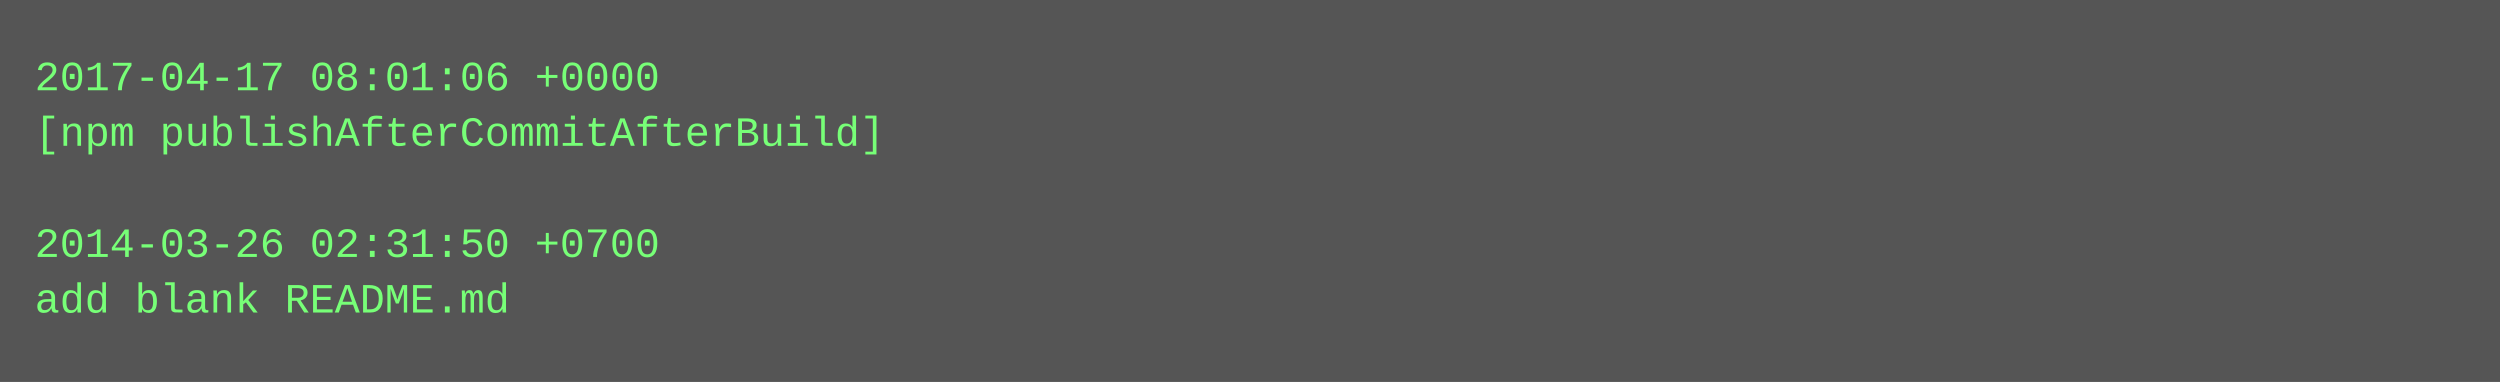
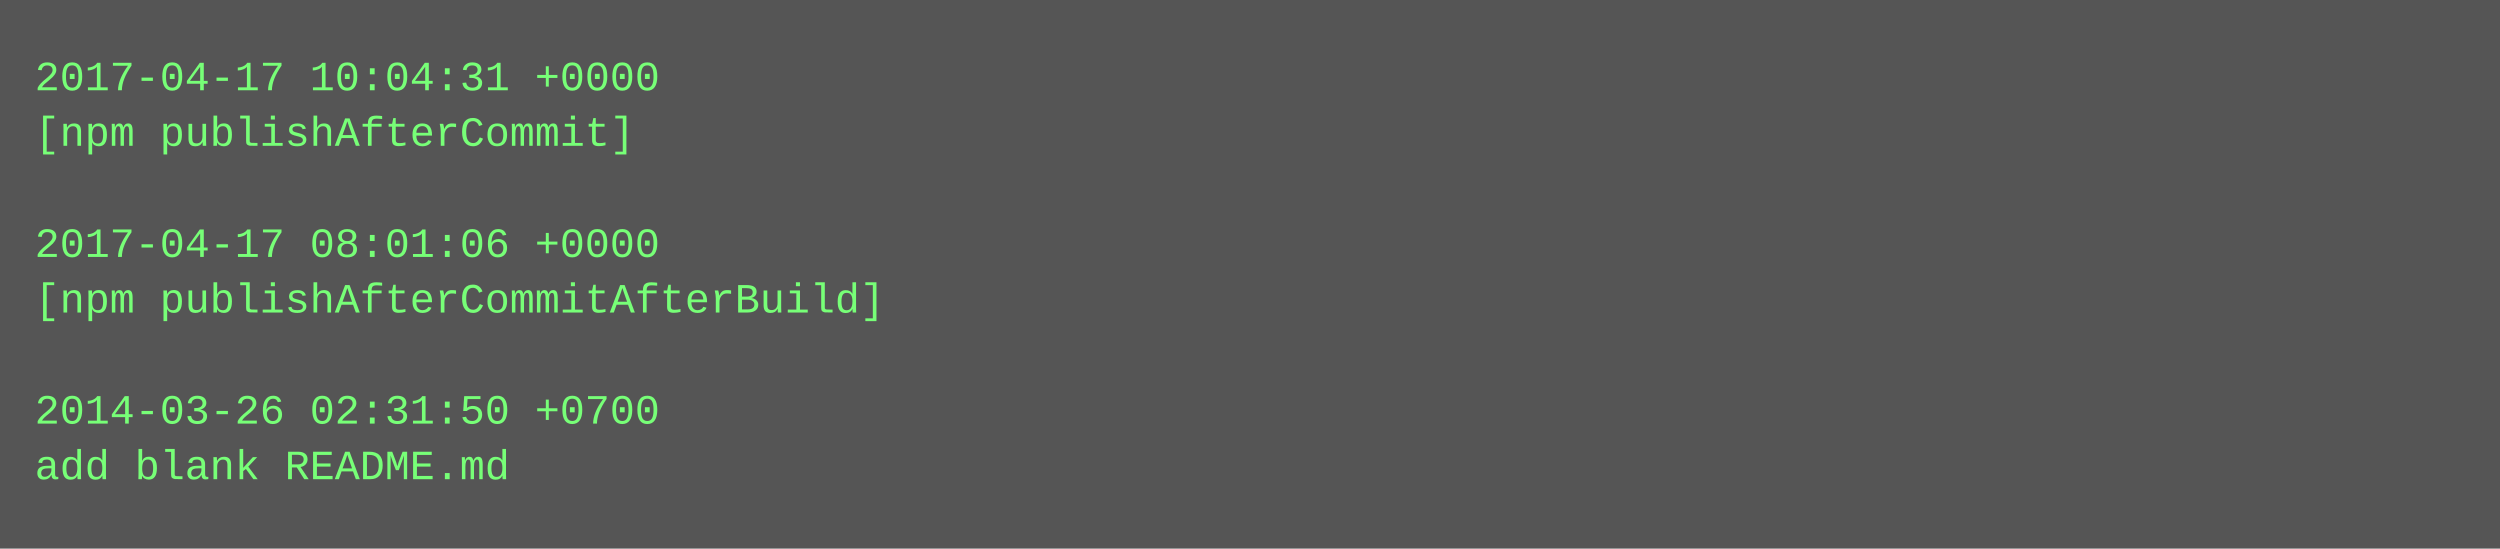
- <svg xmlns="http://www.w3.org/2000/svg" height="110" width="720">
-   <rect height="110" fill="#555" width="720" />
+ <svg xmlns="http://www.w3.org/2000/svg" height="158" width="720">
+   <rect height="158" fill="#555" width="720" />
  <text fill="#7f7" font-family="Courier New" font-size="12" xml:space="preserve">
-     <tspan x="10" y="26">2017-04-17 08:01:06 +0000</tspan>
-     <tspan x="10" y="42">[npm publishAfterCommitAfterBuild]</tspan>
+     <tspan x="10" y="26">2017-04-17 10:04:31 +0000</tspan>
+     <tspan x="10" y="42">[npm publishAfterCommit]</tspan>
    <tspan x="10" y="58" />
-     <tspan x="10" y="74">2014-03-26 02:31:50 +0700</tspan>
-     <tspan x="10" y="90">add blank README.md</tspan>
+     <tspan x="10" y="74">2017-04-17 08:01:06 +0000</tspan>
+     <tspan x="10" y="90">[npm publishAfterCommitAfterBuild]</tspan>
+     <tspan x="10" y="106" />
+     <tspan x="10" y="122">2014-03-26 02:31:50 +0700</tspan>
+     <tspan x="10" y="138">add blank README.md</tspan>
  </text>
</svg>
